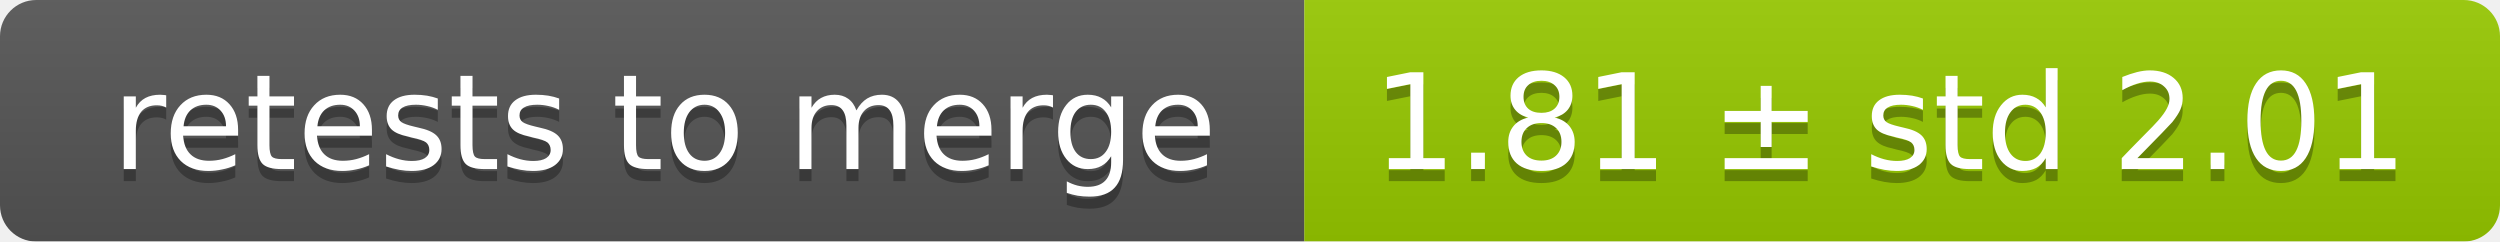
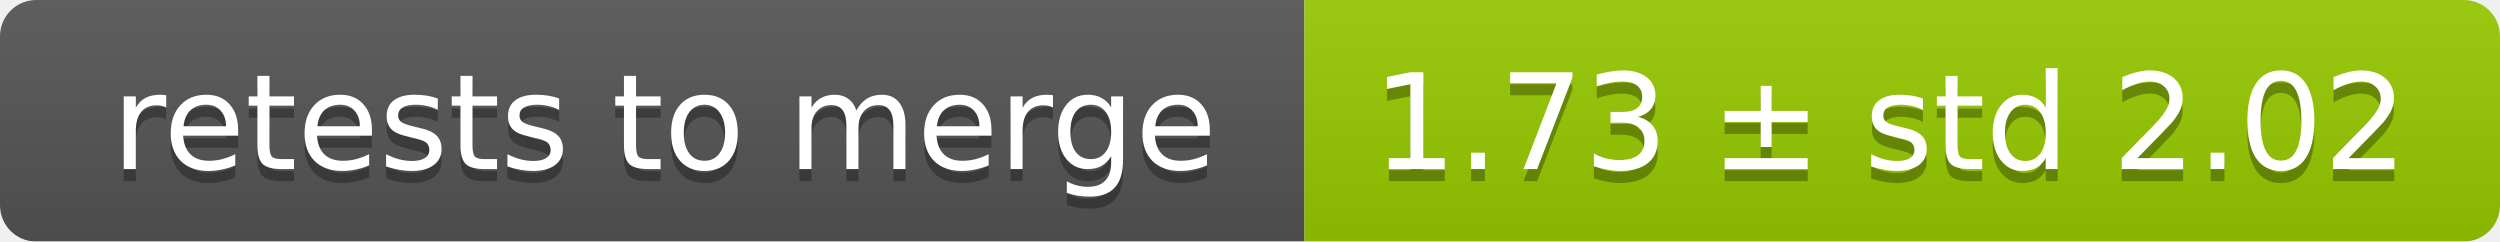
<svg xmlns="http://www.w3.org/2000/svg" width="207" height="20">
  <linearGradient id="smooth" x2="0" y2="100%">
    <stop offset="0" stop-color="#bbb" stop-opacity=".1" />
    <stop offset="1" stop-opacity=".1" />
  </linearGradient>
  <mask id="round">
    <rect width="207" height="20" rx="3" fill="#fff" />
  </mask>
  <g mask="url(#round)">
    <rect width="108" height="20" fill="#555" />
    <rect x="108" width="99" height="20" fill="#97ca00" />
    <rect width="207" height="20" fill="url(#smooth)" />
  </g>
  <g fill="#fff" text-anchor="middle" font-family="DejaVu Sans,Verdana,Geneva,sans-serif" font-size="11">
    <text x="55" y="15" fill="#010101" fill-opacity=".3">retests to merge</text>
    <text x="55" y="14">retests to merge</text>
-     <text x="156.5" y="15" fill="#010101" fill-opacity=".3">1.81 ± std 2.01</text>
-     <text x="156.5" y="14">1.81 ± std 2.01</text>
+     <text x="156.5" y="15" fill="#010101" fill-opacity=".3">1.73 ± std 2.02</text>
+     <text x="156.5" y="14">1.73 ± std 2.02</text>
  </g>
</svg>
